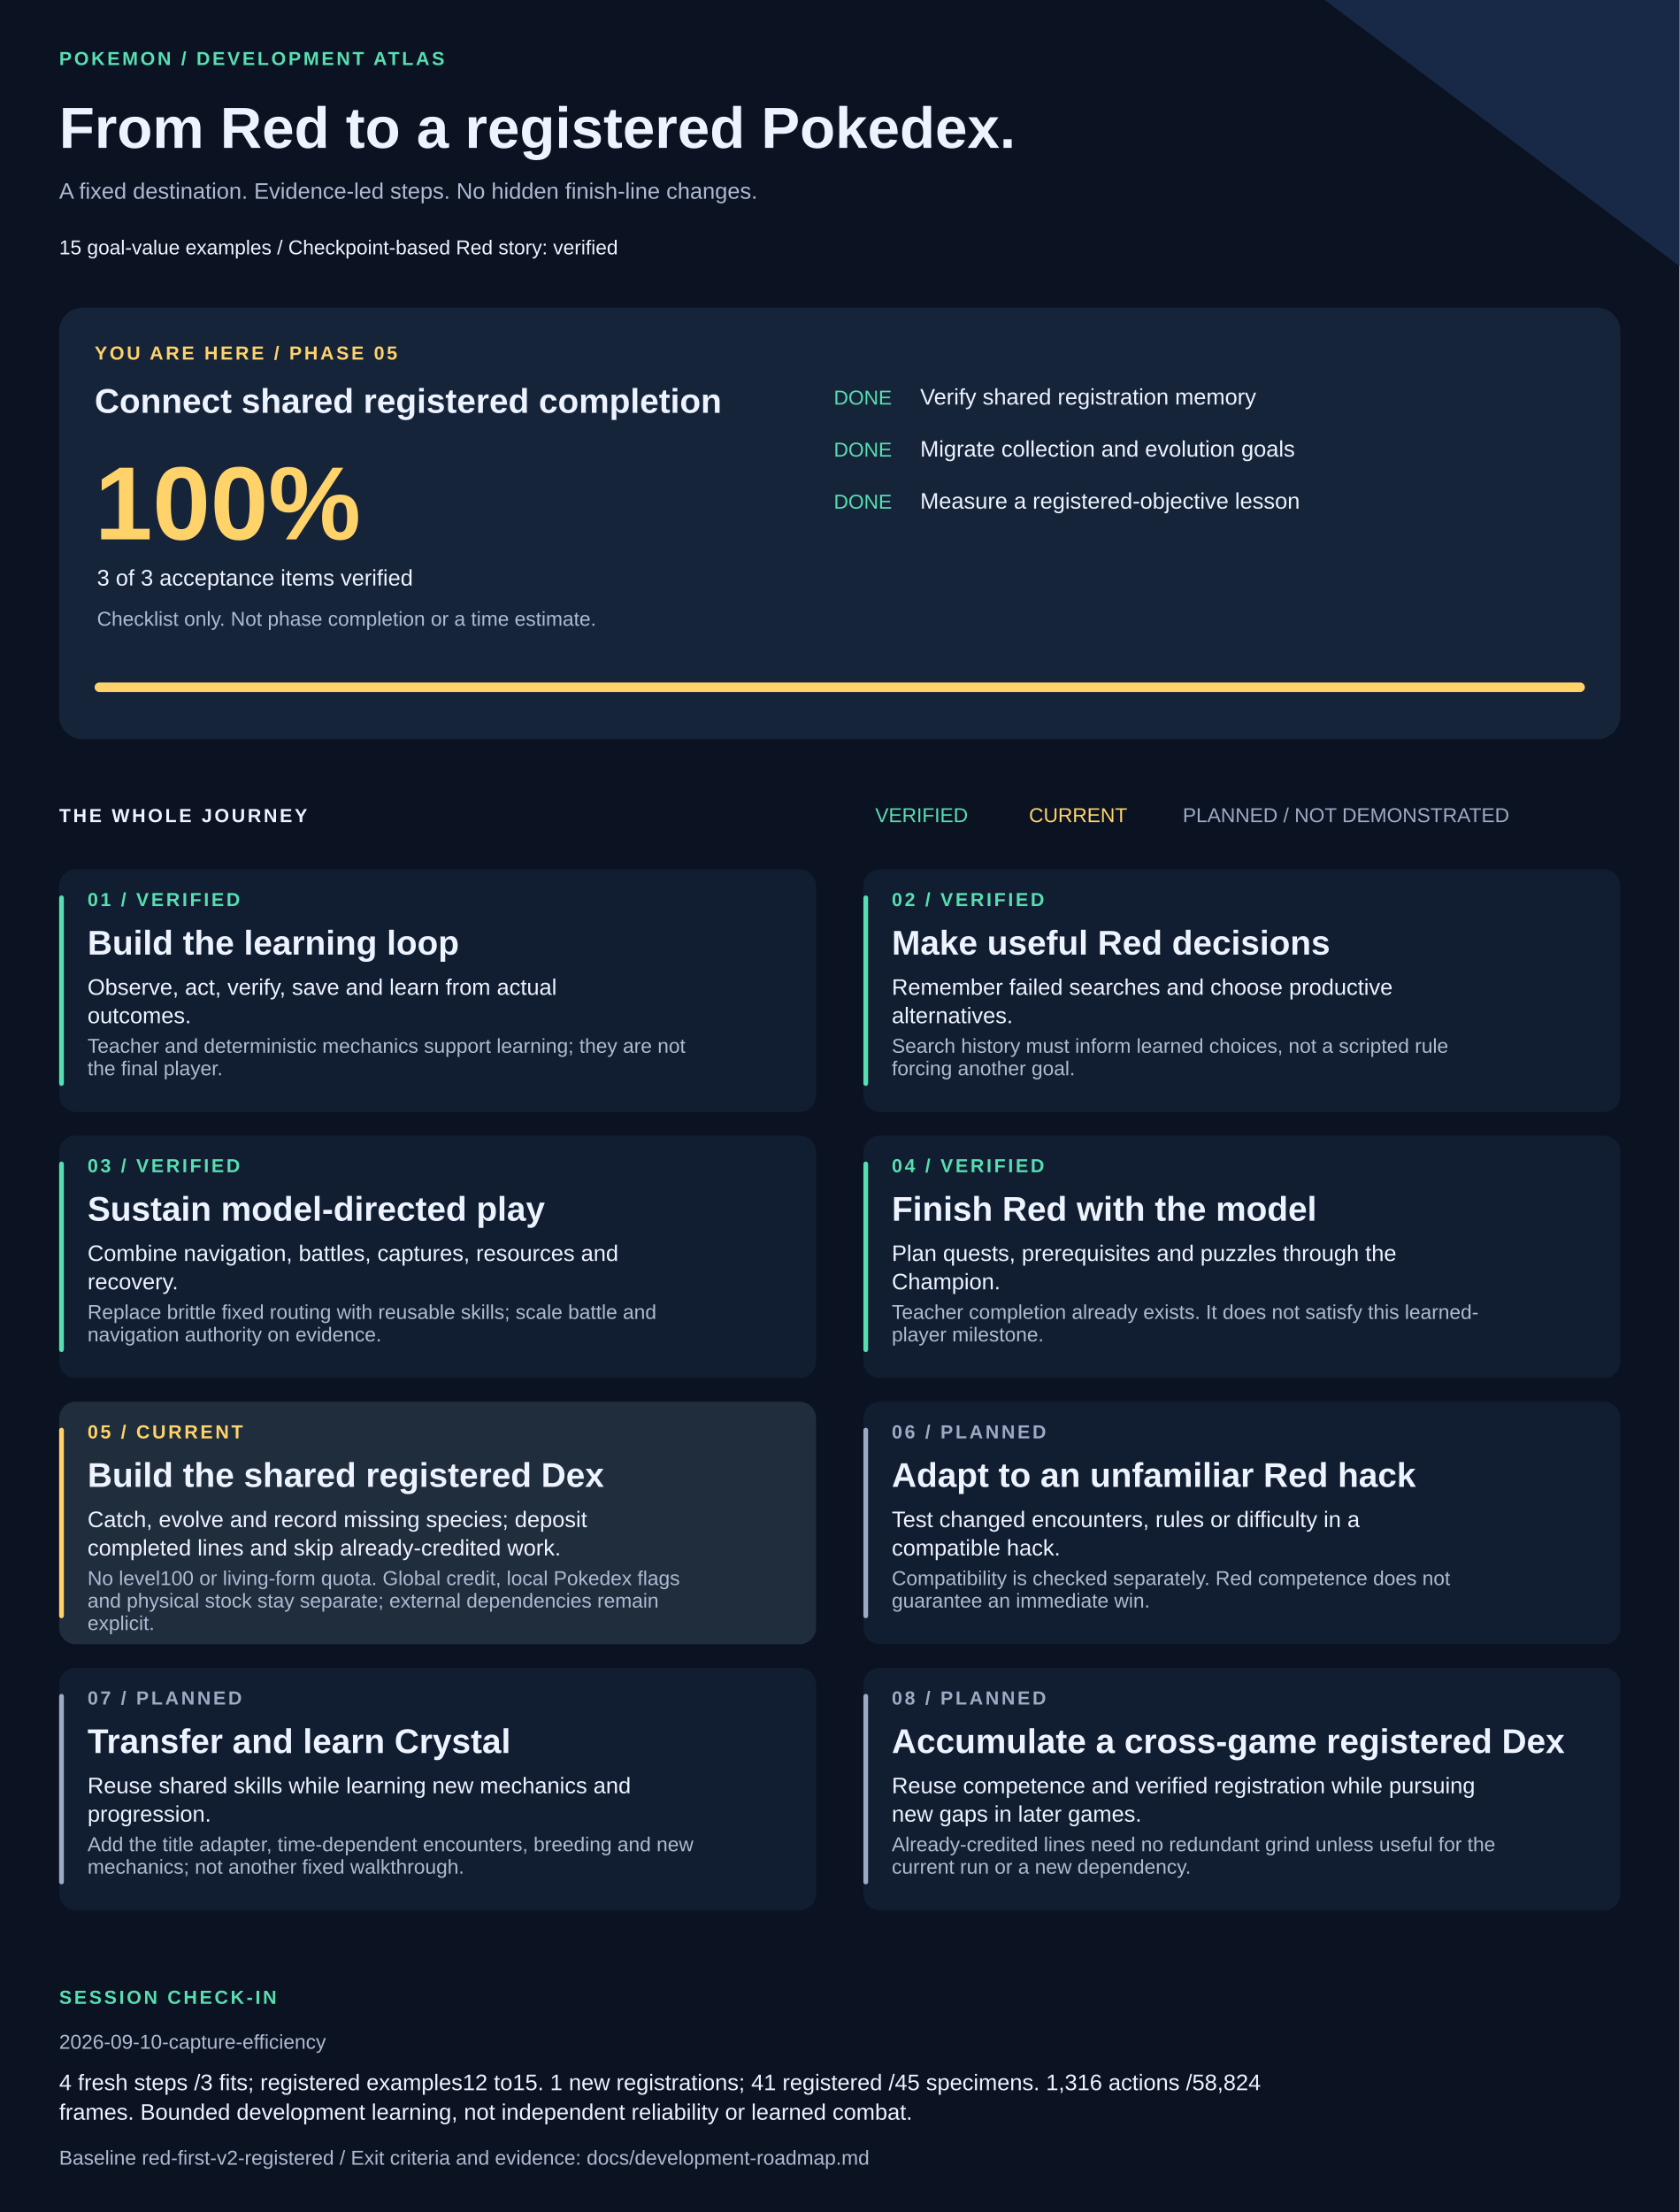
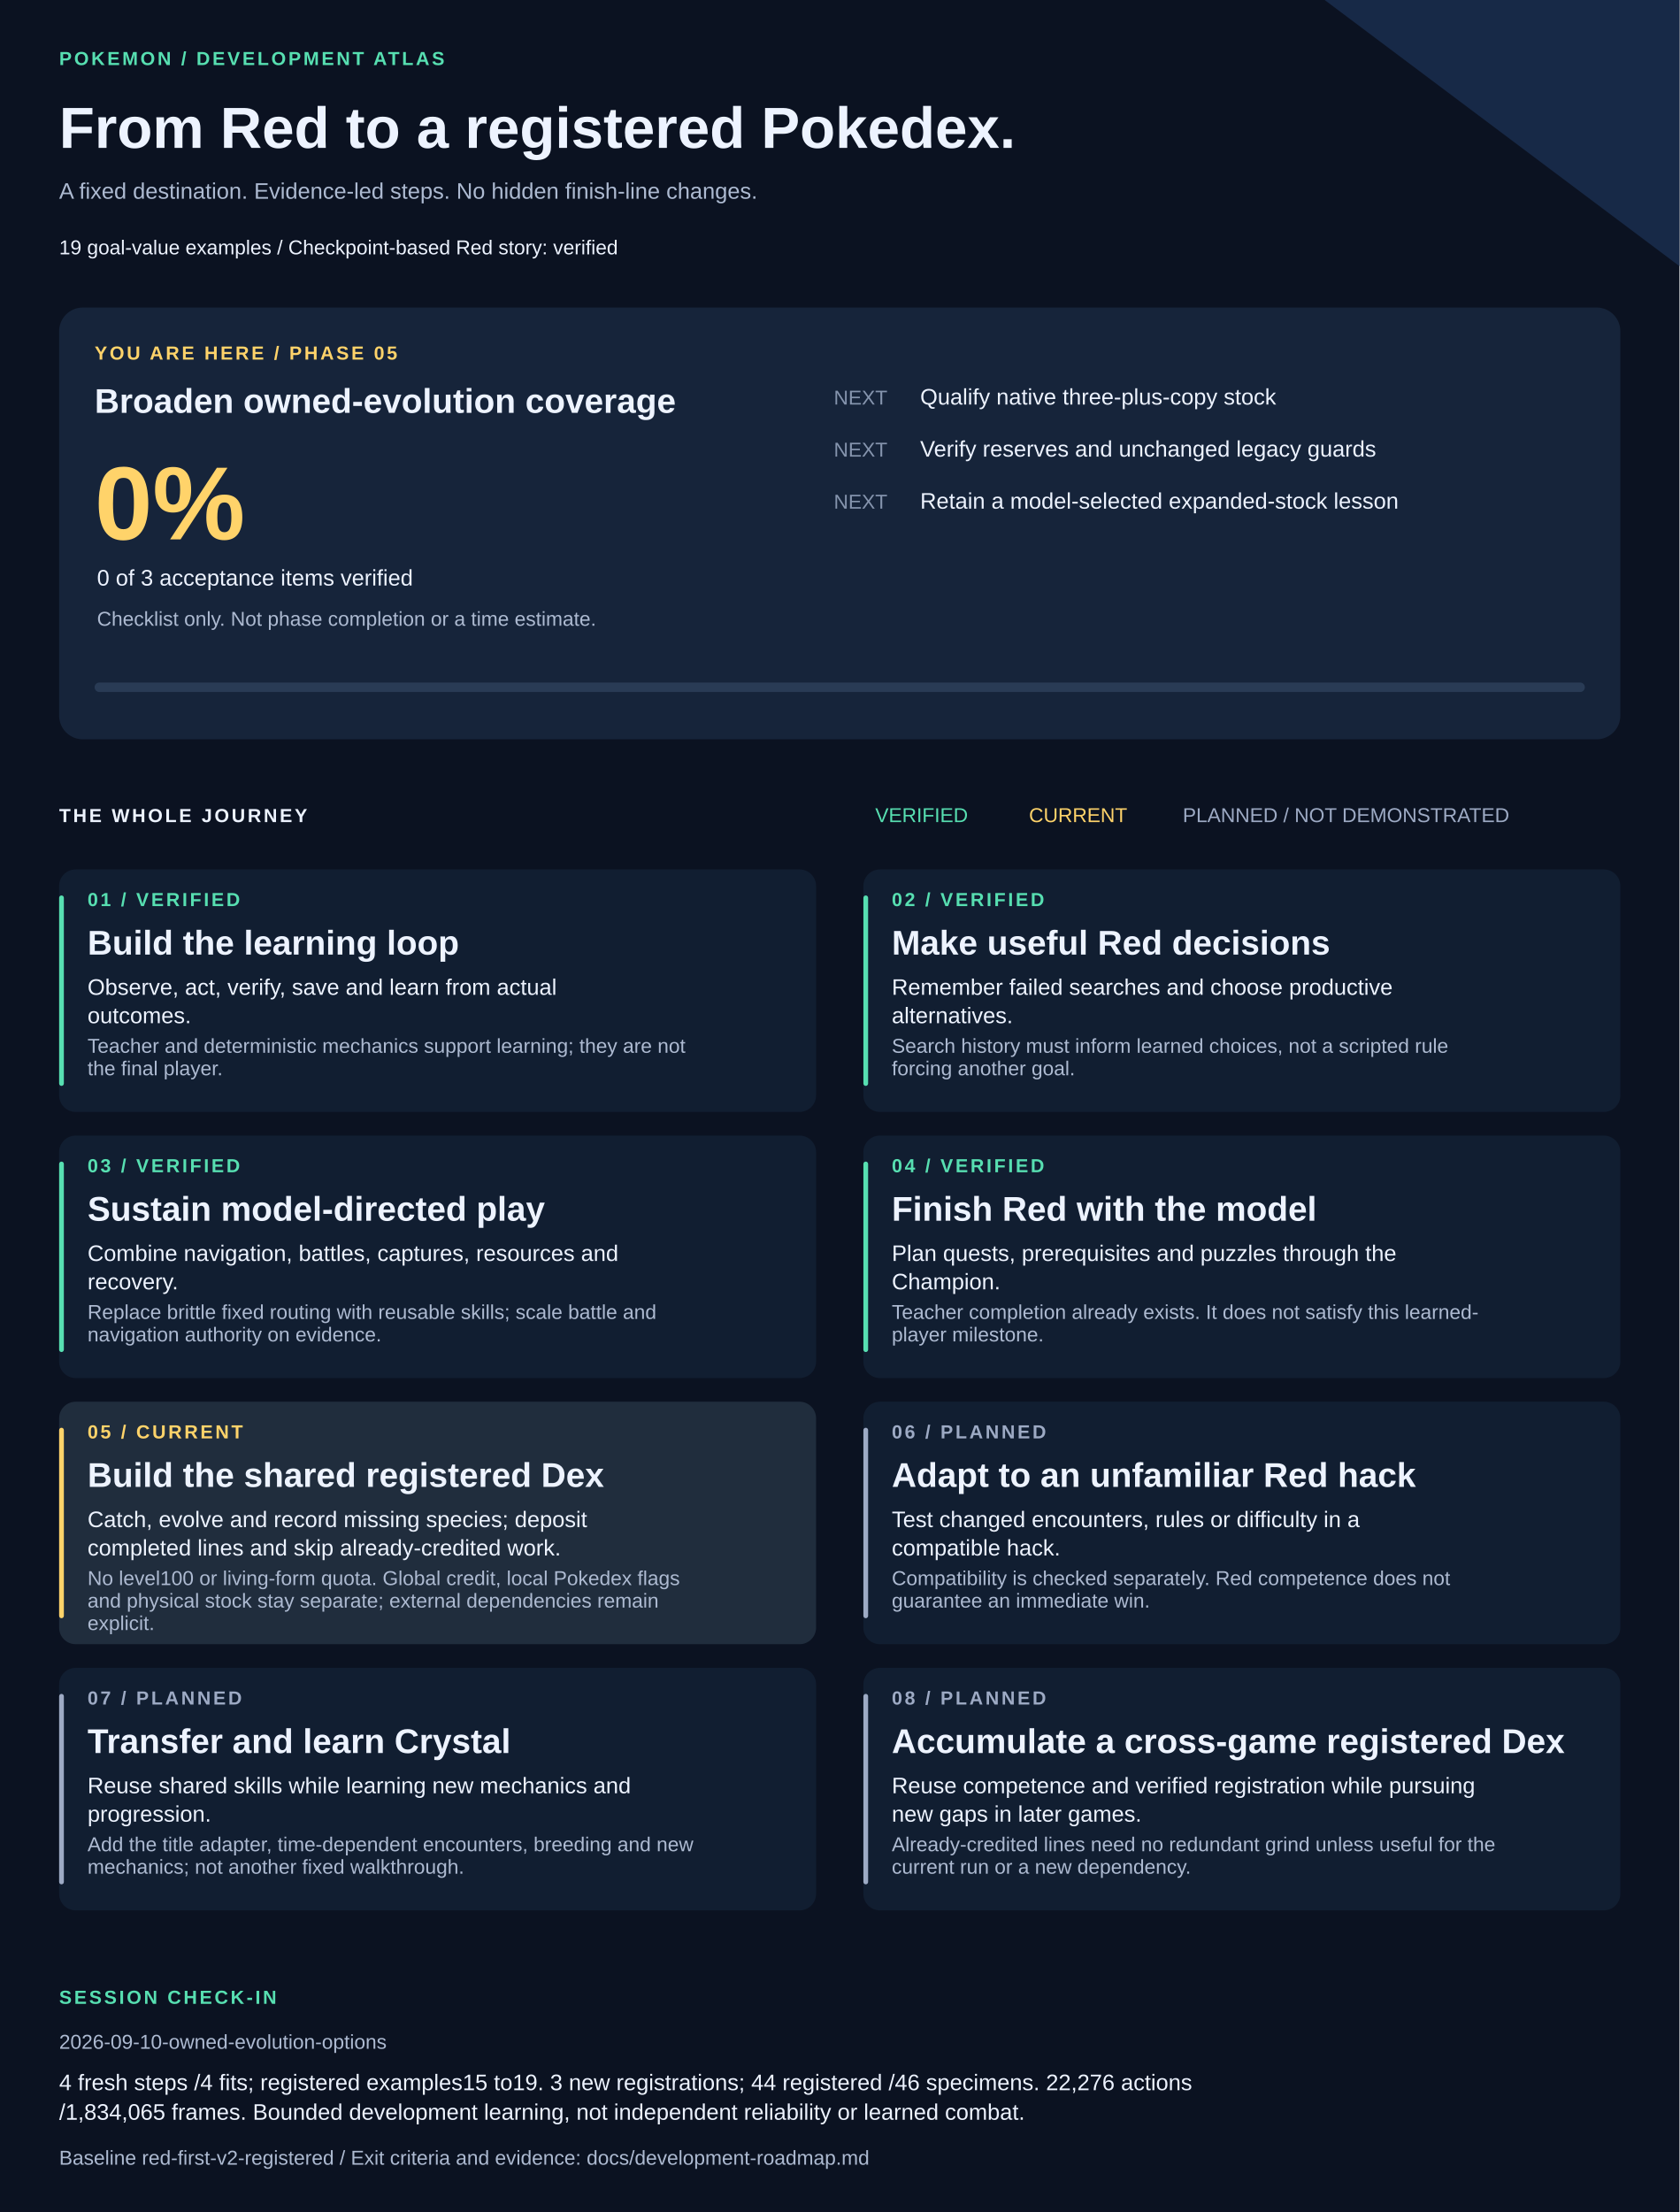
<svg xmlns="http://www.w3.org/2000/svg" width="1420" height="1870" viewBox="0 0 1420 1870" role="img" aria-labelledby="title description">
  <style>text{font-family:Arial,Helvetica,sans-serif;fill:#edf3ff}.muted{fill:#adbad1}.eyebrow{font-size:16px;letter-spacing:2px;font-weight:bold}.heading{font-size:29px;font-weight:bold}.body{font-size:19px}.small{font-size:17px}</style>
  <rect width="1420" height="1870" fill="#0b1221" />
  <path d="M1120 0H1420V225Z" fill="#172947" />
  <text x="50" y="55" class="eyebrow" style="fill:#57dfb1">POKEMON / DEVELOPMENT ATLAS</text>
  <text x="50" y="125" style="font-size:49px;font-weight:bold">From Red to a registered Pokedex.</text>
  <text x="50" y="168" class="body muted">A fixed destination. Evidence-led steps. No hidden finish-line changes.</text>
-   <text x="50" y="215" class="small">15 goal-value examples  /  Checkpoint-based Red story: verified</text>
+   <text x="50" y="215" class="small">19 goal-value examples  /  Checkpoint-based Red story: verified</text>
  <rect x="50" y="260" width="1320" height="365" rx="20" fill="#16243a" />
  <text x="80" y="304" class="eyebrow" style="fill:#ffd36a">YOU ARE HERE / PHASE 05</text>
-   <text x="80" y="349" class="heading">Connect shared registered completion</text>
-   <text x="80" y="456" style="font-size:88px;font-weight:bold;fill:#ffd36a">100%</text>
-   <text x="82" y="495" class="body">3 of 3 acceptance items verified</text>
+   <text x="80" y="349" class="heading">Broaden owned-evolution coverage</text>
+   <text x="80" y="456" style="font-size:88px;font-weight:bold;fill:#ffd36a">0%</text>
+   <text x="82" y="495" class="body">0 of 3 acceptance items verified</text>
  <text x="82" y="529" class="small muted">Checklist only. Not phase completion or a time estimate.</text>
-   <text x="705" y="342" class="small" style="fill:#57dfb1">DONE</text>
-   <text x="778" y="342" class="body">Verify shared registration memory</text>
-   <text x="705" y="386" class="small" style="fill:#57dfb1">DONE</text>
-   <text x="778" y="386" class="body">Migrate collection and evolution goals</text>
-   <text x="705" y="430" class="small" style="fill:#57dfb1">DONE</text>
-   <text x="778" y="430" class="body">Measure a registered-objective lesson</text>
+   <text x="705" y="342" class="small" style="fill:#8594ad">NEXT</text>
+   <text x="778" y="342" class="body">Qualify native three-plus-copy stock</text>
+   <text x="705" y="386" class="small" style="fill:#8594ad">NEXT</text>
+   <text x="778" y="386" class="body">Verify reserves and unchanged legacy guards</text>
+   <text x="705" y="430" class="small" style="fill:#8594ad">NEXT</text>
+   <text x="778" y="430" class="body">Retain a model-selected expanded-stock lesson</text>
  <rect x="80" y="577" width="1260" height="8" rx="4" fill="#293b55" />
-   <rect x="80" y="577" width="1260" height="8" rx="4" fill="#ffd36a" />
+   <rect x="80" y="577" width="0" height="8" rx="4" fill="#ffd36a" />
  <text x="50" y="695" class="eyebrow">THE WHOLE JOURNEY</text>
  <text x="740" y="695" class="small" style="fill:#57dfb1">VERIFIED</text>
  <text x="870" y="695" class="small" style="fill:#ffd36a">CURRENT</text>
  <text x="1000" y="695" class="small" style="fill:#9daac4">PLANNED / NOT DEMONSTRATED</text>
  <rect x="50" y="735" width="640" height="205" rx="14" fill="#111e31" />
  <rect x="50" y="757" width="4" height="161" rx="2" fill="#57dfb1" />
  <text x="74" y="766" class="eyebrow" style="fill:#57dfb1">01 / VERIFIED</text>
  <text x="74" y="807" class="heading">Build the learning loop</text>
  <text x="74" y="841" class="body">Observe, act, verify, save and learn from actual</text>
  <text x="74" y="865" class="body">outcomes.</text>
  <text x="74" y="890" class="small muted">Teacher and deterministic mechanics support learning; they are not</text>
  <text x="74" y="909" class="small muted">the final player.</text>
  <rect x="730" y="735" width="640" height="205" rx="14" fill="#111e31" />
  <rect x="730" y="757" width="4" height="161" rx="2" fill="#57dfb1" />
  <text x="754" y="766" class="eyebrow" style="fill:#57dfb1">02 / VERIFIED</text>
  <text x="754" y="807" class="heading">Make useful Red decisions</text>
  <text x="754" y="841" class="body">Remember failed searches and choose productive</text>
  <text x="754" y="865" class="body">alternatives.</text>
  <text x="754" y="890" class="small muted">Search history must inform learned choices, not a scripted rule</text>
  <text x="754" y="909" class="small muted">forcing another goal.</text>
  <rect x="50" y="960" width="640" height="205" rx="14" fill="#111e31" />
  <rect x="50" y="982" width="4" height="161" rx="2" fill="#57dfb1" />
  <text x="74" y="991" class="eyebrow" style="fill:#57dfb1">03 / VERIFIED</text>
  <text x="74" y="1032" class="heading">Sustain model-directed play</text>
  <text x="74" y="1066" class="body">Combine navigation, battles, captures, resources and</text>
  <text x="74" y="1090" class="body">recovery.</text>
  <text x="74" y="1115" class="small muted">Replace brittle fixed routing with reusable skills; scale battle and</text>
  <text x="74" y="1134" class="small muted">navigation authority on evidence.</text>
  <rect x="730" y="960" width="640" height="205" rx="14" fill="#111e31" />
  <rect x="730" y="982" width="4" height="161" rx="2" fill="#57dfb1" />
  <text x="754" y="991" class="eyebrow" style="fill:#57dfb1">04 / VERIFIED</text>
  <text x="754" y="1032" class="heading">Finish Red with the model</text>
  <text x="754" y="1066" class="body">Plan quests, prerequisites and puzzles through the</text>
  <text x="754" y="1090" class="body">Champion.</text>
  <text x="754" y="1115" class="small muted">Teacher completion already exists. It does not satisfy this learned-</text>
  <text x="754" y="1134" class="small muted">player milestone.</text>
  <rect x="50" y="1185" width="640" height="205" rx="14" fill="#202d3d" />
  <rect x="50" y="1207" width="4" height="161" rx="2" fill="#ffd36a" />
  <text x="74" y="1216" class="eyebrow" style="fill:#ffd36a">05 / CURRENT</text>
  <text x="74" y="1257" class="heading">Build the shared registered Dex</text>
  <text x="74" y="1291" class="body">Catch, evolve and record missing species; deposit</text>
  <text x="74" y="1315" class="body">completed lines and skip already-credited work.</text>
  <text x="74" y="1340" class="small muted">No level100 or living-form quota. Global credit, local Pokedex flags</text>
  <text x="74" y="1359" class="small muted">and physical stock stay separate; external dependencies remain</text>
  <text x="74" y="1378" class="small muted">explicit.</text>
  <rect x="730" y="1185" width="640" height="205" rx="14" fill="#111e31" />
  <rect x="730" y="1207" width="4" height="161" rx="2" fill="#9daac4" />
  <text x="754" y="1216" class="eyebrow" style="fill:#9daac4">06 / PLANNED</text>
  <text x="754" y="1257" class="heading">Adapt to an unfamiliar Red hack</text>
  <text x="754" y="1291" class="body">Test changed encounters, rules or difficulty in a</text>
  <text x="754" y="1315" class="body">compatible hack.</text>
  <text x="754" y="1340" class="small muted">Compatibility is checked separately. Red competence does not</text>
  <text x="754" y="1359" class="small muted">guarantee an immediate win.</text>
  <rect x="50" y="1410" width="640" height="205" rx="14" fill="#111e31" />
  <rect x="50" y="1432" width="4" height="161" rx="2" fill="#9daac4" />
  <text x="74" y="1441" class="eyebrow" style="fill:#9daac4">07 / PLANNED</text>
  <text x="74" y="1482" class="heading">Transfer and learn Crystal</text>
  <text x="74" y="1516" class="body">Reuse shared skills while learning new mechanics and</text>
  <text x="74" y="1540" class="body">progression.</text>
  <text x="74" y="1565" class="small muted">Add the title adapter, time-dependent encounters, breeding and new</text>
  <text x="74" y="1584" class="small muted">mechanics; not another fixed walkthrough.</text>
  <rect x="730" y="1410" width="640" height="205" rx="14" fill="#111e31" />
  <rect x="730" y="1432" width="4" height="161" rx="2" fill="#9daac4" />
  <text x="754" y="1441" class="eyebrow" style="fill:#9daac4">08 / PLANNED</text>
  <text x="754" y="1482" class="heading">Accumulate a cross-game registered Dex</text>
  <text x="754" y="1516" class="body">Reuse competence and verified registration while pursuing</text>
  <text x="754" y="1540" class="body">new gaps in later games.</text>
  <text x="754" y="1565" class="small muted">Already-credited lines need no redundant grind unless useful for the</text>
  <text x="754" y="1584" class="small muted">current run or a new dependency.</text>
  <text x="50" y="1694" class="eyebrow" style="fill:#57dfb1">SESSION CHECK-IN</text>
-   <text x="50" y="1732" class="small muted">2026-09-10-capture-efficiency</text>
-   <text x="50" y="1767" class="body">4 fresh steps /3 fits; registered examples12 to15. 1 new registrations; 41 registered /45 specimens. 1,316 actions /58,824</text>
-   <text x="50" y="1792" class="body">frames. Bounded development learning, not independent reliability or learned combat.</text>
+   <text x="50" y="1732" class="small muted">2026-09-10-owned-evolution-options</text>
+   <text x="50" y="1767" class="body">4 fresh steps /4 fits; registered examples15 to19. 3 new registrations; 44 registered /46 specimens. 22,276 actions</text>
+   <text x="50" y="1792" class="body">/1,834,065 frames. Bounded development learning, not independent reliability or learned combat.</text>
  <text x="50" y="1830" class="small muted">Baseline red-first-v2-registered / Exit criteria and evidence: docs/development-roadmap.md</text>
</svg>
